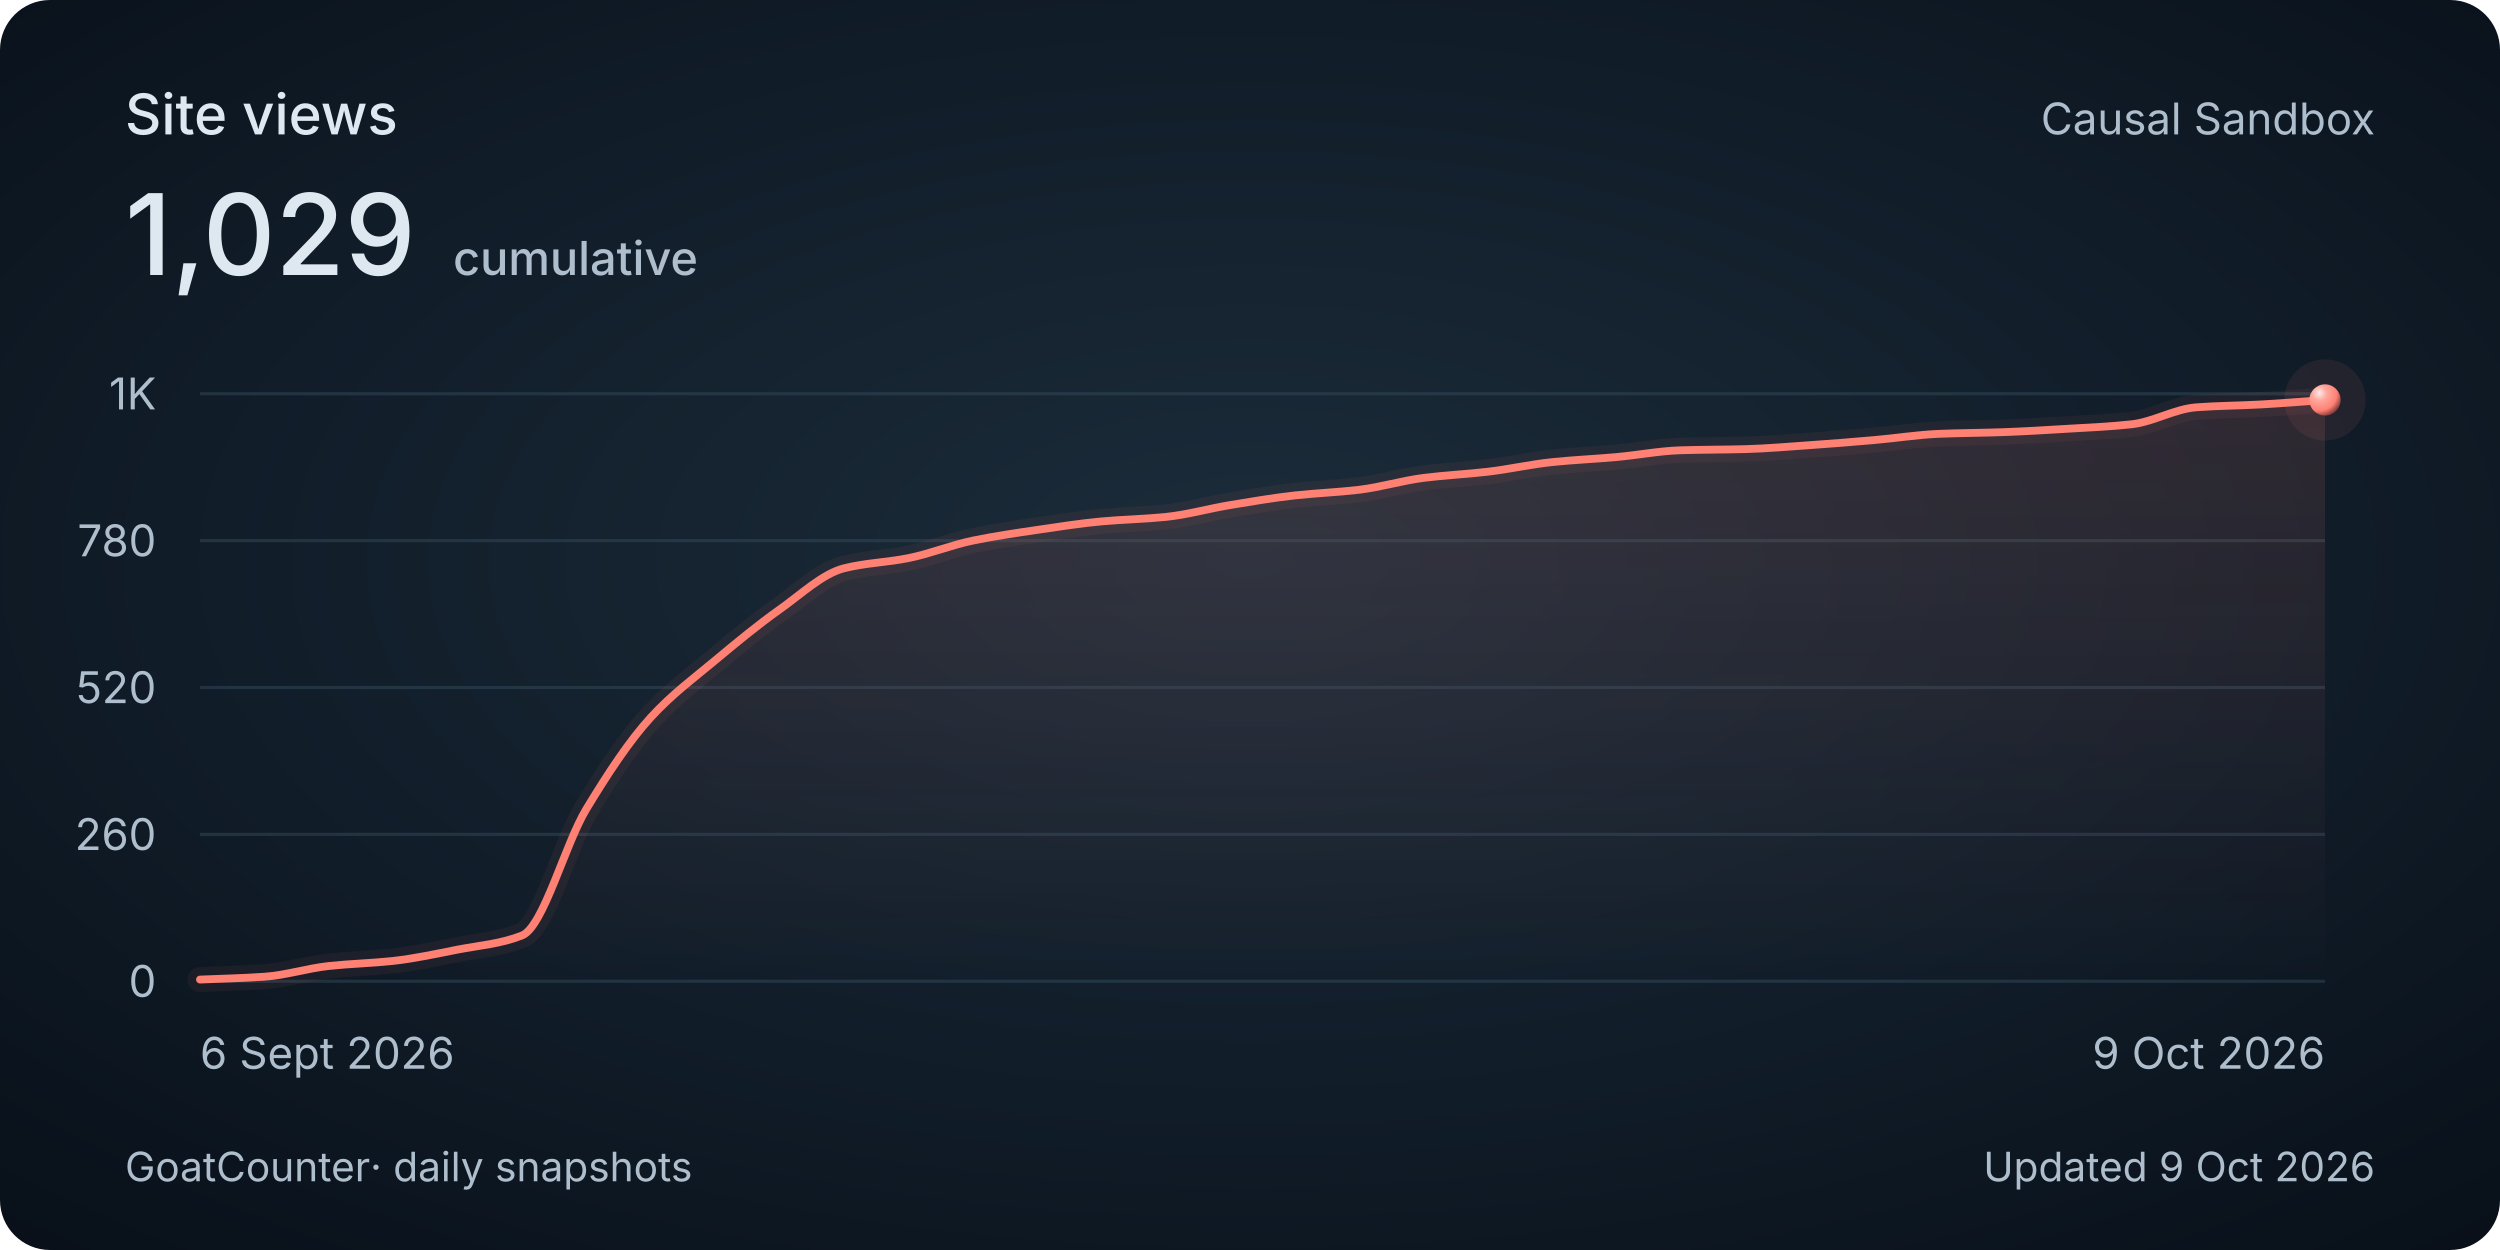
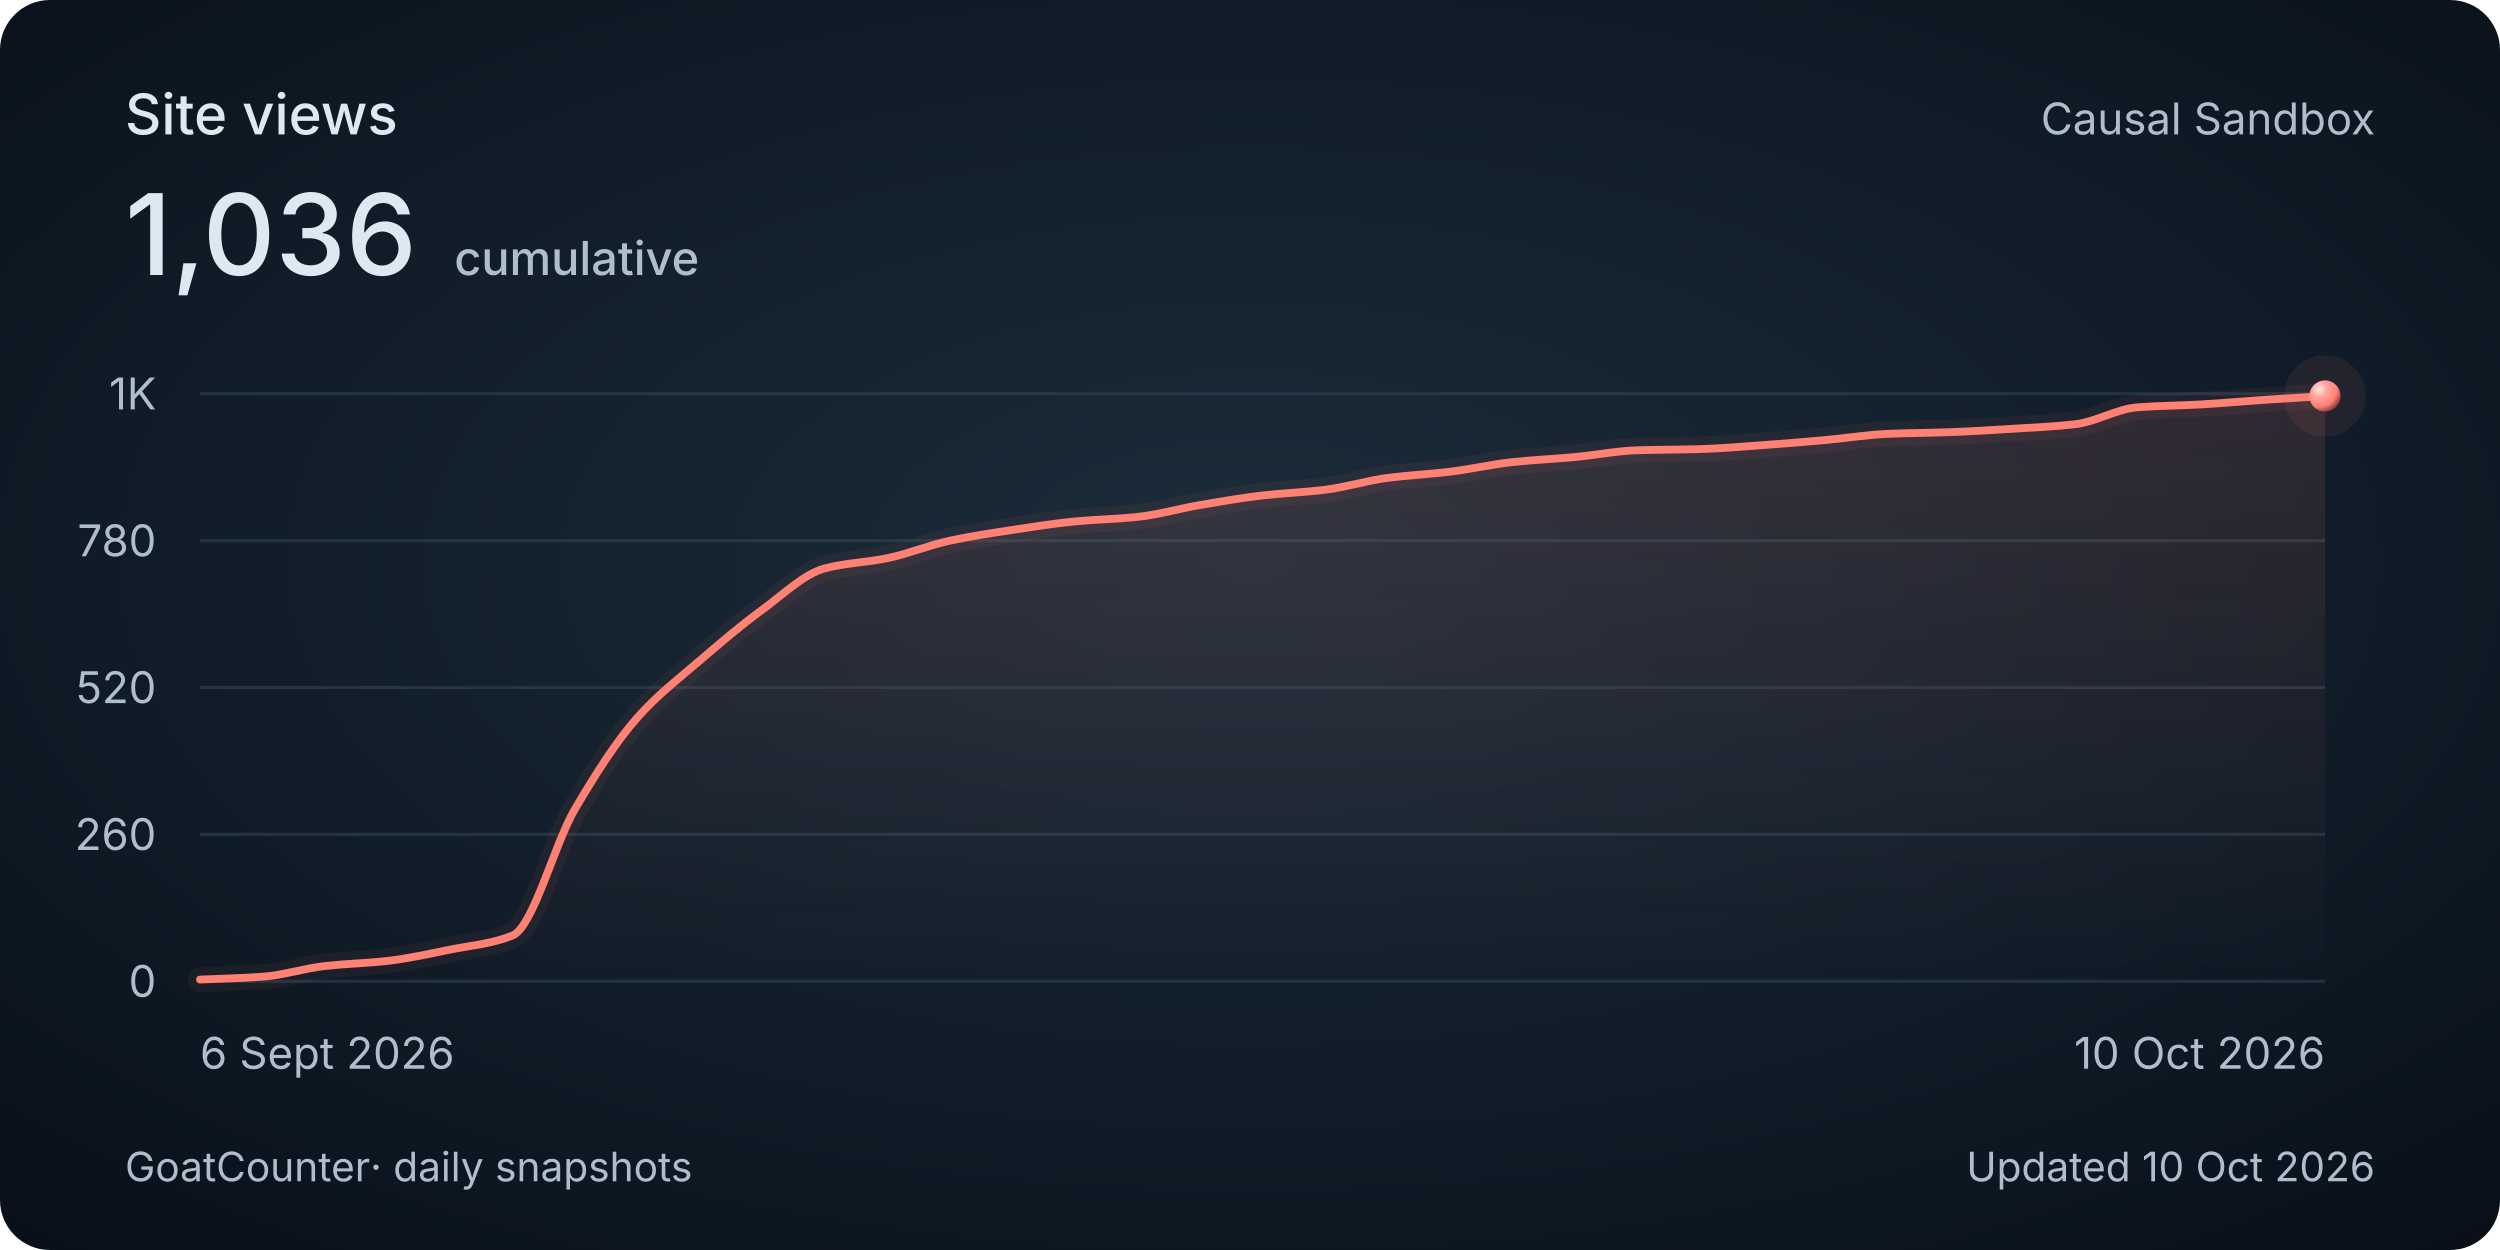
<svg xmlns="http://www.w3.org/2000/svg" width="800" height="400" viewBox="0 0 800 400" role="img" aria-labelledby="title description">
  <style>
    @media (max-width: 480px) {
      .secondary { display: none; }
      .heading { font-size: 30px; }
      .total { font-size: 48px; }
      .tick, .cumulative { font-size: 26px; }
      .date, .footer { font-size: 24px; }
    }
  </style>
  <defs>
    <radialGradient id="background" cx="50%" cy="45%" r="75%">
      <stop stop-color="#1c2c3a" />
      <stop offset=".58" stop-color="#101c28" />
      <stop offset="1" stop-color="#080f18" />
    </radialGradient>
    <linearGradient id="area" x1="0" y1="0" x2="0" y2="1">
      <stop stop-color="#ff8174" stop-opacity=".13" />
      <stop offset="1" stop-color="#ff8174" stop-opacity="0" />
    </linearGradient>
    <radialGradient id="pearl" cx="32%" cy="28%" r="80%">
      <stop stop-color="#ffeae7" />
      <stop offset=".3" stop-color="#ffa79e" />
      <stop offset=".7" stop-color="#ff8174" />
      <stop offset="1" stop-color="#702f32" />
    </radialGradient>
  </defs>
  <rect width="800" height="400" rx="16" fill="url(#background)" />
  <g font-family="Avenir Next, Avenir, -apple-system, BlinkMacSystemFont, Segoe UI, sans-serif" fill="#dee8f0">
    <text class="heading" x="40" y="43" font-size="18" font-weight="500">Site views</text>
-     <text class="total" x="40" y="88" font-size="36" font-weight="500">1,029<tspan class="cumulative" dx="12" font-size="15" fill="#afbecc">cumulative</tspan>
+     <text class="total" x="40" y="88" font-size="36" font-weight="500">1,036<tspan class="cumulative" dx="12" font-size="15" fill="#afbecc">cumulative</tspan>
    </text>
    <text class="secondary" x="760" y="43" text-anchor="end" font-size="14" fill="#afbecc">Causal Sandbox</text>
    <path d="M 64 314 H 744" stroke="#394e60" stroke-opacity=".45" />
    <text class="tick" x="50" y="319" text-anchor="end" font-size="14" fill="#afbecc">0</text>
    <path d="M 64 267 H 744" stroke="#394e60" stroke-opacity=".45" />
    <text class="tick" x="50" y="272" text-anchor="end" font-size="14" fill="#afbecc">260</text>
    <path d="M 64 220 H 744" stroke="#394e60" stroke-opacity=".45" />
    <text class="tick" x="50" y="225" text-anchor="end" font-size="14" fill="#afbecc">520</text>
    <path d="M 64 173 H 744" stroke="#394e60" stroke-opacity=".45" />
    <text class="tick" x="50" y="178" text-anchor="end" font-size="14" fill="#afbecc">780</text>
    <path d="M 64 126 H 744" stroke="#394e60" stroke-opacity=".45" />
    <text class="tick" x="50" y="131" text-anchor="end" font-size="14" fill="#afbecc">1K</text>
-     <path d="M 64.00 313.46 C 70.87 313.16, 77.74 313.03, 84.61 312.55 C 91.47 312.08, 98.34 309.86, 105.21 309.12 C 112.08 308.38, 118.95 308.24, 125.82 307.49 C 132.69 306.74, 139.56 305.22, 146.42 303.88 C 153.29 302.54, 160.16 302.07, 167.03 299.36 C 173.90 296.65, 180.77 270.19, 187.64 258.87 C 194.51 247.54, 201.37 237.08, 208.24 229.58 C 215.11 222.08, 221.98 217.06, 228.85 211.32 C 235.72 205.59, 242.59 199.91, 249.45 195.05 C 256.32 190.20, 263.19 183.60, 270.06 181.86 C 276.93 180.12, 283.80 179.98, 290.67 178.60 C 297.54 177.23, 304.40 174.42, 311.27 173.00 C 318.14 171.58, 325.01 170.58, 331.88 169.57 C 338.75 168.56, 345.62 167.48, 352.48 166.85 C 359.35 166.23, 366.22 166.11, 373.09 165.41 C 379.96 164.71, 386.83 162.74, 393.70 161.61 C 400.57 160.48, 407.43 159.30, 414.30 158.54 C 421.17 157.78, 428.04 157.55, 434.91 156.73 C 441.78 155.91, 448.65 153.80, 455.52 152.93 C 462.38 152.06, 469.25 151.75, 476.12 150.95 C 482.99 150.14, 489.86 148.58, 496.73 147.87 C 503.60 147.16, 510.46 146.87, 517.33 146.25 C 524.20 145.63, 531.07 144.28, 537.94 144.08 C 544.81 143.87, 551.68 143.90, 558.55 143.72 C 565.41 143.53, 572.28 142.92, 579.15 142.45 C 586.02 141.98, 592.89 141.42, 599.76 140.82 C 606.63 140.23, 613.49 139.12, 620.36 138.83 C 627.23 138.55, 634.10 138.53, 640.97 138.29 C 647.84 138.05, 654.71 137.62, 661.58 137.21 C 668.44 136.79, 675.31 136.52, 682.18 135.76 C 689.05 135.00, 695.92 130.85, 702.79 130.34 C 709.66 129.82, 716.53 129.81, 723.39 129.43 C 730.26 129.06, 737.13 128.47, 744.00 127.99 L 744 314 L 64 314 Z" fill="url(#area)" />
-     <path d="M 64.00 313.46 C 70.87 313.16, 77.74 313.03, 84.61 312.55 C 91.47 312.08, 98.34 309.86, 105.21 309.12 C 112.08 308.38, 118.95 308.24, 125.82 307.49 C 132.69 306.74, 139.56 305.22, 146.42 303.88 C 153.29 302.54, 160.16 302.07, 167.03 299.36 C 173.90 296.65, 180.77 270.19, 187.64 258.87 C 194.51 247.54, 201.37 237.08, 208.24 229.58 C 215.11 222.08, 221.98 217.06, 228.85 211.32 C 235.72 205.59, 242.59 199.91, 249.45 195.05 C 256.32 190.20, 263.19 183.60, 270.06 181.86 C 276.93 180.12, 283.80 179.98, 290.67 178.60 C 297.54 177.23, 304.40 174.42, 311.27 173.00 C 318.14 171.58, 325.01 170.58, 331.88 169.57 C 338.75 168.56, 345.62 167.48, 352.48 166.85 C 359.35 166.23, 366.22 166.11, 373.09 165.41 C 379.96 164.71, 386.83 162.74, 393.70 161.61 C 400.57 160.48, 407.43 159.30, 414.30 158.54 C 421.17 157.78, 428.04 157.55, 434.91 156.73 C 441.78 155.91, 448.65 153.80, 455.52 152.93 C 462.38 152.06, 469.25 151.75, 476.12 150.95 C 482.99 150.14, 489.86 148.58, 496.73 147.87 C 503.60 147.16, 510.46 146.87, 517.33 146.25 C 524.20 145.63, 531.07 144.28, 537.94 144.08 C 544.81 143.87, 551.68 143.90, 558.55 143.72 C 565.41 143.53, 572.28 142.92, 579.15 142.45 C 586.02 141.98, 592.89 141.42, 599.76 140.82 C 606.63 140.23, 613.49 139.12, 620.36 138.83 C 627.23 138.55, 634.10 138.53, 640.97 138.29 C 647.84 138.05, 654.71 137.62, 661.58 137.21 C 668.44 136.79, 675.31 136.52, 682.18 135.76 C 689.05 135.00, 695.92 130.85, 702.79 130.34 C 709.66 129.82, 716.53 129.81, 723.39 129.43 C 730.26 129.06, 737.13 128.47, 744.00 127.99" fill="none" stroke="#ff8174" stroke-width="8" stroke-opacity=".06" stroke-linecap="round" />
-     <path d="M 64.00 313.46 C 70.87 313.16, 77.74 313.03, 84.61 312.55 C 91.47 312.08, 98.34 309.86, 105.21 309.12 C 112.08 308.38, 118.95 308.24, 125.82 307.49 C 132.69 306.74, 139.56 305.22, 146.42 303.88 C 153.29 302.54, 160.16 302.07, 167.03 299.36 C 173.90 296.65, 180.77 270.19, 187.64 258.87 C 194.51 247.54, 201.37 237.08, 208.24 229.58 C 215.11 222.08, 221.98 217.06, 228.85 211.32 C 235.72 205.59, 242.59 199.91, 249.45 195.05 C 256.32 190.20, 263.19 183.60, 270.06 181.86 C 276.93 180.12, 283.80 179.98, 290.67 178.60 C 297.54 177.23, 304.40 174.42, 311.27 173.00 C 318.14 171.58, 325.01 170.58, 331.88 169.57 C 338.75 168.56, 345.62 167.48, 352.48 166.85 C 359.35 166.23, 366.22 166.11, 373.09 165.41 C 379.96 164.71, 386.83 162.74, 393.70 161.61 C 400.57 160.48, 407.43 159.30, 414.30 158.54 C 421.17 157.78, 428.04 157.55, 434.91 156.73 C 441.78 155.91, 448.65 153.80, 455.52 152.93 C 462.38 152.06, 469.25 151.75, 476.12 150.95 C 482.99 150.14, 489.86 148.58, 496.73 147.87 C 503.60 147.16, 510.46 146.87, 517.33 146.25 C 524.20 145.63, 531.07 144.28, 537.94 144.08 C 544.81 143.87, 551.68 143.90, 558.55 143.72 C 565.41 143.53, 572.28 142.92, 579.15 142.45 C 586.02 141.98, 592.89 141.42, 599.76 140.82 C 606.63 140.23, 613.49 139.12, 620.36 138.83 C 627.23 138.55, 634.10 138.53, 640.97 138.29 C 647.84 138.05, 654.71 137.62, 661.58 137.21 C 668.44 136.79, 675.31 136.52, 682.18 135.76 C 689.05 135.00, 695.92 130.85, 702.79 130.34 C 709.66 129.82, 716.53 129.81, 723.39 129.43 C 730.26 129.06, 737.13 128.47, 744.00 127.99" fill="none" stroke="#ff8174" stroke-width="2.5" stroke-linecap="round" />
-     <circle cx="744.00" cy="127.99" r="13" fill="#ff8174" fill-opacity=".08" />
-     <circle cx="744.00" cy="127.99" r="5" fill="url(#pearl)" />
+     <path d="M 64.00 313.46 C 70.67 313.16, 77.33 313.03, 84.00 312.55 C 90.67 312.08, 97.33 309.86, 104.00 309.12 C 110.67 308.38, 117.33 308.24, 124.00 307.49 C 130.67 306.74, 137.33 305.22, 144.00 303.88 C 150.67 302.54, 157.33 302.07, 164.00 299.36 C 170.67 296.65, 177.33 270.19, 184.00 258.87 C 190.67 247.54, 197.33 237.08, 204.00 229.58 C 210.67 222.08, 217.33 217.06, 224.00 211.32 C 230.67 205.59, 237.33 199.91, 244.00 195.05 C 250.67 190.20, 257.33 183.60, 264.00 181.86 C 270.67 180.12, 277.33 179.98, 284.00 178.60 C 290.67 177.23, 297.33 174.42, 304.00 173.00 C 310.67 171.58, 317.33 170.58, 324.00 169.57 C 330.67 168.56, 337.33 167.48, 344.00 166.85 C 350.67 166.23, 357.33 166.11, 364.00 165.41 C 370.67 164.71, 377.33 162.74, 384.00 161.61 C 390.67 160.48, 397.33 159.30, 404.00 158.54 C 410.67 157.78, 417.33 157.55, 424.00 156.73 C 430.67 155.91, 437.33 153.80, 444.00 152.93 C 450.67 152.06, 457.33 151.75, 464.00 150.95 C 470.67 150.14, 477.33 148.58, 484.00 147.87 C 490.67 147.16, 497.33 146.87, 504.00 146.25 C 510.67 145.63, 517.33 144.28, 524.00 144.08 C 530.67 143.87, 537.33 143.90, 544.00 143.72 C 550.67 143.53, 557.33 142.92, 564.00 142.45 C 570.67 141.98, 577.33 141.42, 584.00 140.82 C 590.67 140.23, 597.33 139.12, 604.00 138.83 C 610.67 138.55, 617.33 138.53, 624.00 138.29 C 630.67 138.05, 637.33 137.62, 644.00 137.21 C 650.67 136.79, 657.33 136.52, 664.00 135.76 C 670.67 135.00, 677.33 130.85, 684.00 130.34 C 690.67 129.82, 697.33 129.81, 704.00 129.43 C 710.67 129.06, 717.33 128.44, 724.00 127.99 C 730.67 127.54, 737.33 127.14, 744.00 126.72 L 744 314 L 64 314 Z" fill="url(#area)" />
+     <path d="M 64.00 313.46 C 70.67 313.16, 77.33 313.03, 84.00 312.55 C 90.67 312.08, 97.33 309.86, 104.00 309.12 C 110.67 308.38, 117.33 308.24, 124.00 307.49 C 130.67 306.74, 137.33 305.22, 144.00 303.88 C 150.67 302.54, 157.33 302.07, 164.00 299.36 C 170.67 296.65, 177.33 270.19, 184.00 258.87 C 190.67 247.54, 197.33 237.08, 204.00 229.58 C 210.67 222.08, 217.33 217.06, 224.00 211.32 C 230.67 205.59, 237.33 199.91, 244.00 195.05 C 250.67 190.20, 257.33 183.60, 264.00 181.86 C 270.67 180.12, 277.33 179.98, 284.00 178.60 C 290.67 177.23, 297.33 174.42, 304.00 173.00 C 310.67 171.58, 317.33 170.58, 324.00 169.57 C 330.67 168.56, 337.33 167.48, 344.00 166.85 C 350.67 166.23, 357.33 166.11, 364.00 165.41 C 370.67 164.71, 377.33 162.74, 384.00 161.61 C 390.67 160.48, 397.33 159.30, 404.00 158.54 C 410.67 157.78, 417.33 157.55, 424.00 156.73 C 430.67 155.91, 437.33 153.80, 444.00 152.93 C 450.67 152.06, 457.33 151.75, 464.00 150.95 C 470.67 150.14, 477.33 148.58, 484.00 147.87 C 490.67 147.16, 497.33 146.87, 504.00 146.25 C 510.67 145.63, 517.33 144.28, 524.00 144.08 C 530.67 143.87, 537.33 143.90, 544.00 143.72 C 550.67 143.53, 557.33 142.92, 564.00 142.45 C 570.67 141.98, 577.33 141.42, 584.00 140.82 C 590.67 140.23, 597.33 139.12, 604.00 138.83 C 610.67 138.55, 617.33 138.53, 624.00 138.29 C 630.67 138.05, 637.33 137.62, 644.00 137.21 C 650.67 136.79, 657.33 136.52, 664.00 135.76 C 670.67 135.00, 677.33 130.85, 684.00 130.34 C 690.67 129.82, 697.33 129.81, 704.00 129.43 C 710.67 129.06, 717.33 128.44, 724.00 127.99 C 730.67 127.54, 737.33 127.14, 744.00 126.72" fill="none" stroke="#ff8174" stroke-width="8" stroke-opacity=".06" stroke-linecap="round" />
+     <path d="M 64.00 313.46 C 70.67 313.16, 77.33 313.03, 84.00 312.55 C 90.67 312.08, 97.33 309.86, 104.00 309.12 C 110.67 308.38, 117.33 308.24, 124.00 307.49 C 130.67 306.74, 137.33 305.22, 144.00 303.88 C 150.67 302.54, 157.33 302.07, 164.00 299.36 C 170.67 296.65, 177.33 270.19, 184.00 258.87 C 190.67 247.54, 197.33 237.08, 204.00 229.58 C 210.67 222.08, 217.33 217.06, 224.00 211.32 C 230.67 205.59, 237.33 199.91, 244.00 195.05 C 250.67 190.20, 257.33 183.60, 264.00 181.86 C 270.67 180.12, 277.33 179.98, 284.00 178.60 C 290.67 177.23, 297.33 174.42, 304.00 173.00 C 310.67 171.58, 317.33 170.58, 324.00 169.57 C 330.67 168.56, 337.33 167.48, 344.00 166.85 C 350.67 166.23, 357.33 166.11, 364.00 165.41 C 370.67 164.71, 377.33 162.74, 384.00 161.61 C 390.67 160.48, 397.33 159.30, 404.00 158.54 C 410.67 157.78, 417.33 157.55, 424.00 156.73 C 430.67 155.91, 437.33 153.80, 444.00 152.93 C 450.67 152.06, 457.33 151.75, 464.00 150.95 C 470.67 150.14, 477.33 148.58, 484.00 147.87 C 490.67 147.16, 497.33 146.87, 504.00 146.25 C 510.67 145.63, 517.33 144.28, 524.00 144.08 C 530.67 143.87, 537.33 143.90, 544.00 143.72 C 550.67 143.53, 557.33 142.92, 564.00 142.45 C 570.67 141.98, 577.33 141.42, 584.00 140.82 C 590.67 140.23, 597.33 139.12, 604.00 138.83 C 610.67 138.55, 617.33 138.53, 624.00 138.29 C 630.67 138.05, 637.33 137.62, 644.00 137.21 C 650.67 136.79, 657.33 136.52, 664.00 135.76 C 670.67 135.00, 677.33 130.85, 684.00 130.34 C 690.67 129.82, 697.33 129.81, 704.00 129.43 C 710.67 129.06, 717.33 128.44, 724.00 127.99 C 730.67 127.54, 737.33 127.14, 744.00 126.72" fill="none" stroke="#ff8174" stroke-width="2.5" stroke-linecap="round" />
+     <circle cx="744.00" cy="126.72" r="13" fill="#ff8174" fill-opacity=".08" />
+     <circle cx="744.00" cy="126.72" r="5" fill="url(#pearl)" />
    <text class="date" x="64" y="342" font-size="14" fill="#afbecc">6 Sept 2026</text>
-     <text class="date" x="744" y="342" text-anchor="end" font-size="14" fill="#afbecc">9 Oct 2026</text>
+     <text class="date" x="744" y="342" text-anchor="end" font-size="14" fill="#afbecc">10 Oct 2026</text>
    <text class="footer" x="40" y="378" font-size="13" fill="#afbecc">GoatCounter<tspan class="secondary"> · daily snapshots</tspan>
    </text>
-     <text class="footer" x="760" y="378" text-anchor="end" font-size="13" fill="#afbecc">Updated 9 Oct 2026</text>
+     <text class="footer" x="760" y="378" text-anchor="end" font-size="13" fill="#afbecc">Updated 10 Oct 2026</text>
  </g>
</svg>
